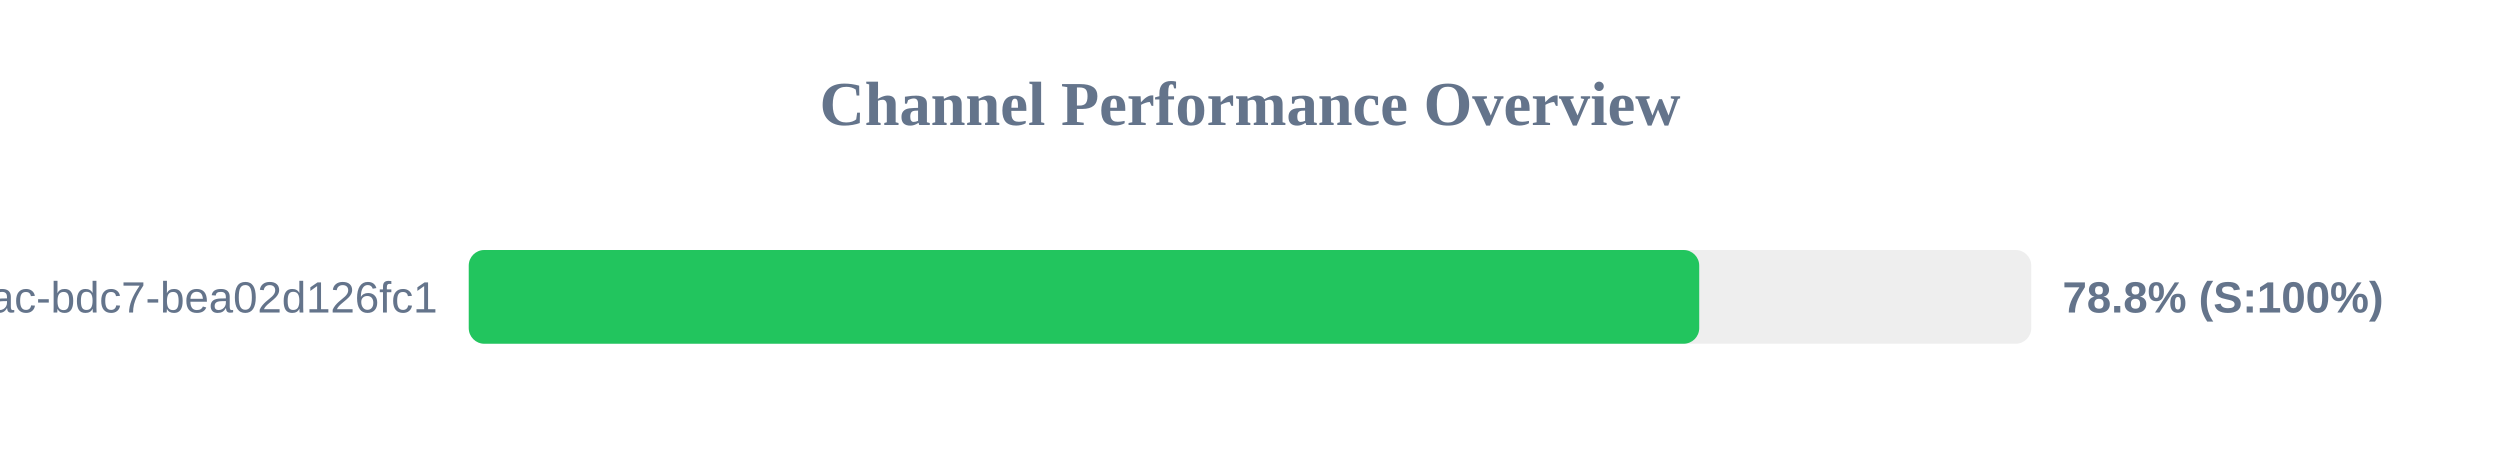
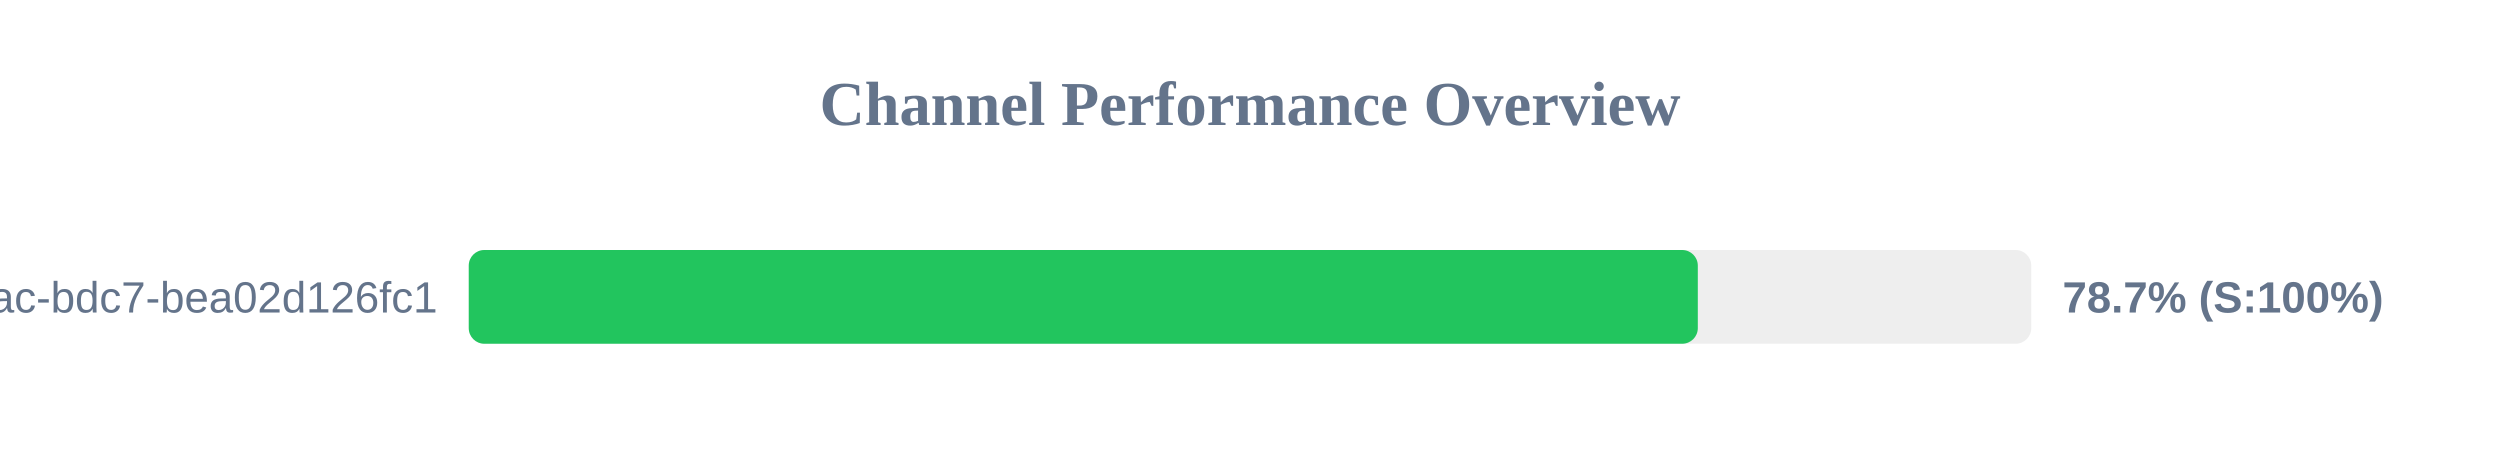
<svg xmlns="http://www.w3.org/2000/svg" width="800" height="150" version="1.1">
  <style>
        .row { font: 14px Arial; fill: #64748b; }
        .score { font: bold 14px Arial; fill: #64748b; }
    </style>
  <text x="400" y="40" text-anchor="middle" font-size="20px" font-weight="bold" fill="#64748b">Channel Performance Overview</text>
  <rect x="150" y="80" width="500" height="30" fill="#eee" rx="5" />
-   <rect x="150" y="80" width="393.75" height="30" fill="#22c55e" rx="5" />
+   <rect x="150" y="80" width="393.3" height="30" fill="#22c55e" rx="5" />
  <text x="140" y="100" text-anchor="end" class="row">?uuid=e31ad3e6-e341-42ac-bdc7-bea02d126fc1</text>
-   <text x="660" y="100" text-anchor="start" class="score">78.8% (S:100%)</text>
+   <text x="660" y="100" text-anchor="start" class="score">78.7% (S:100%)</text>
</svg>
